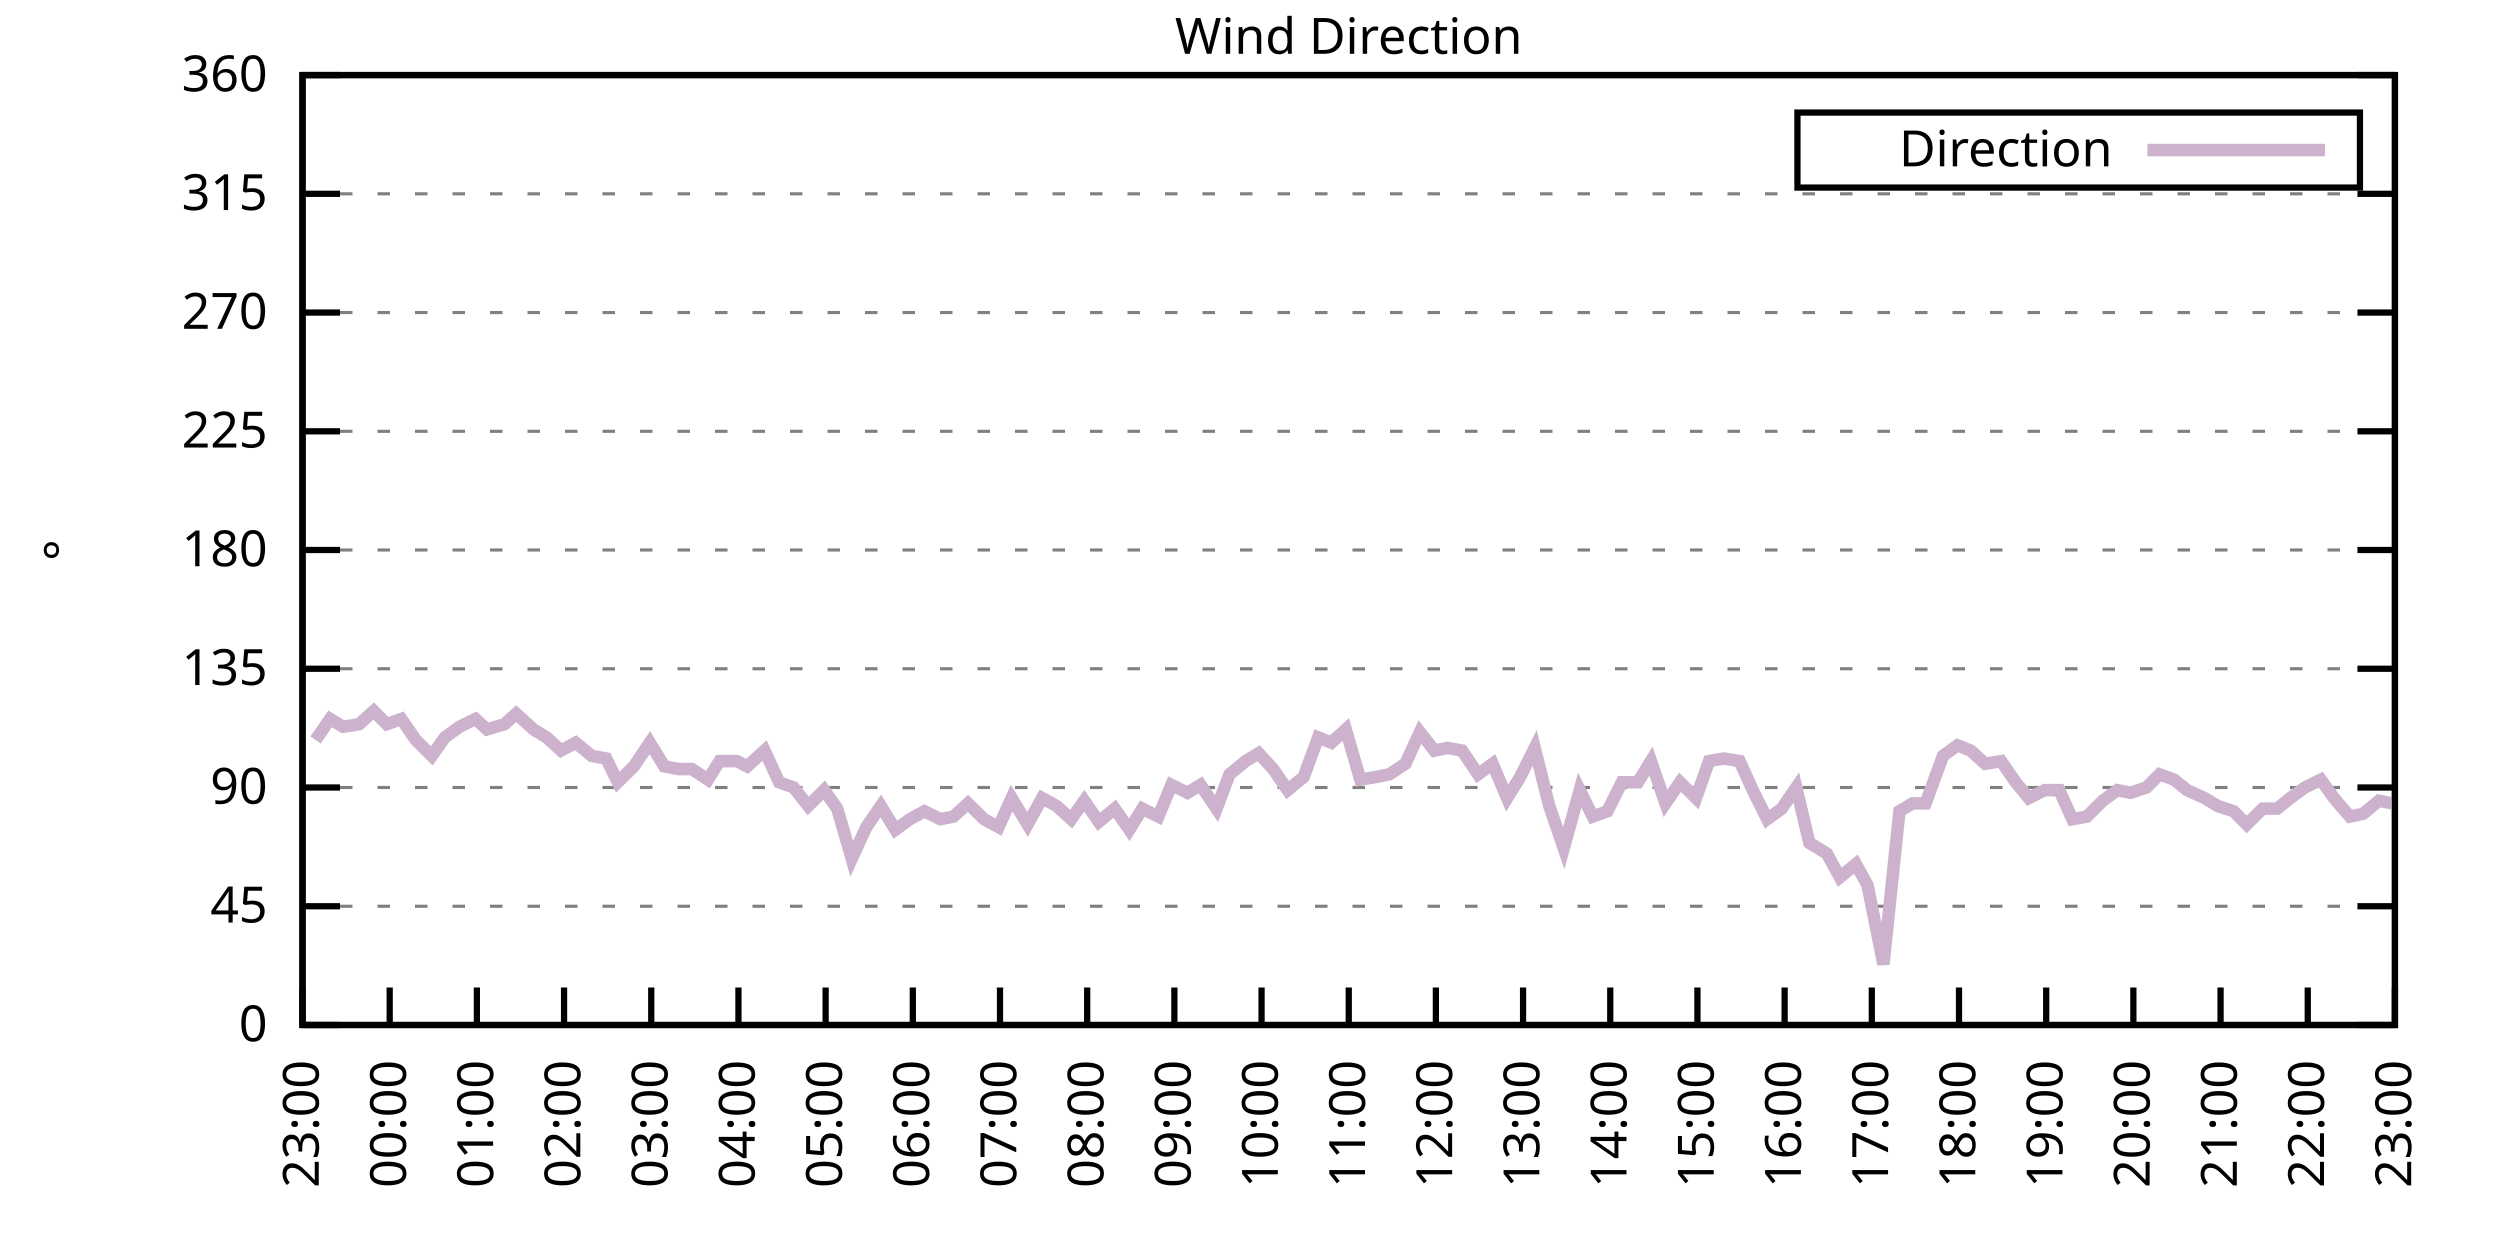
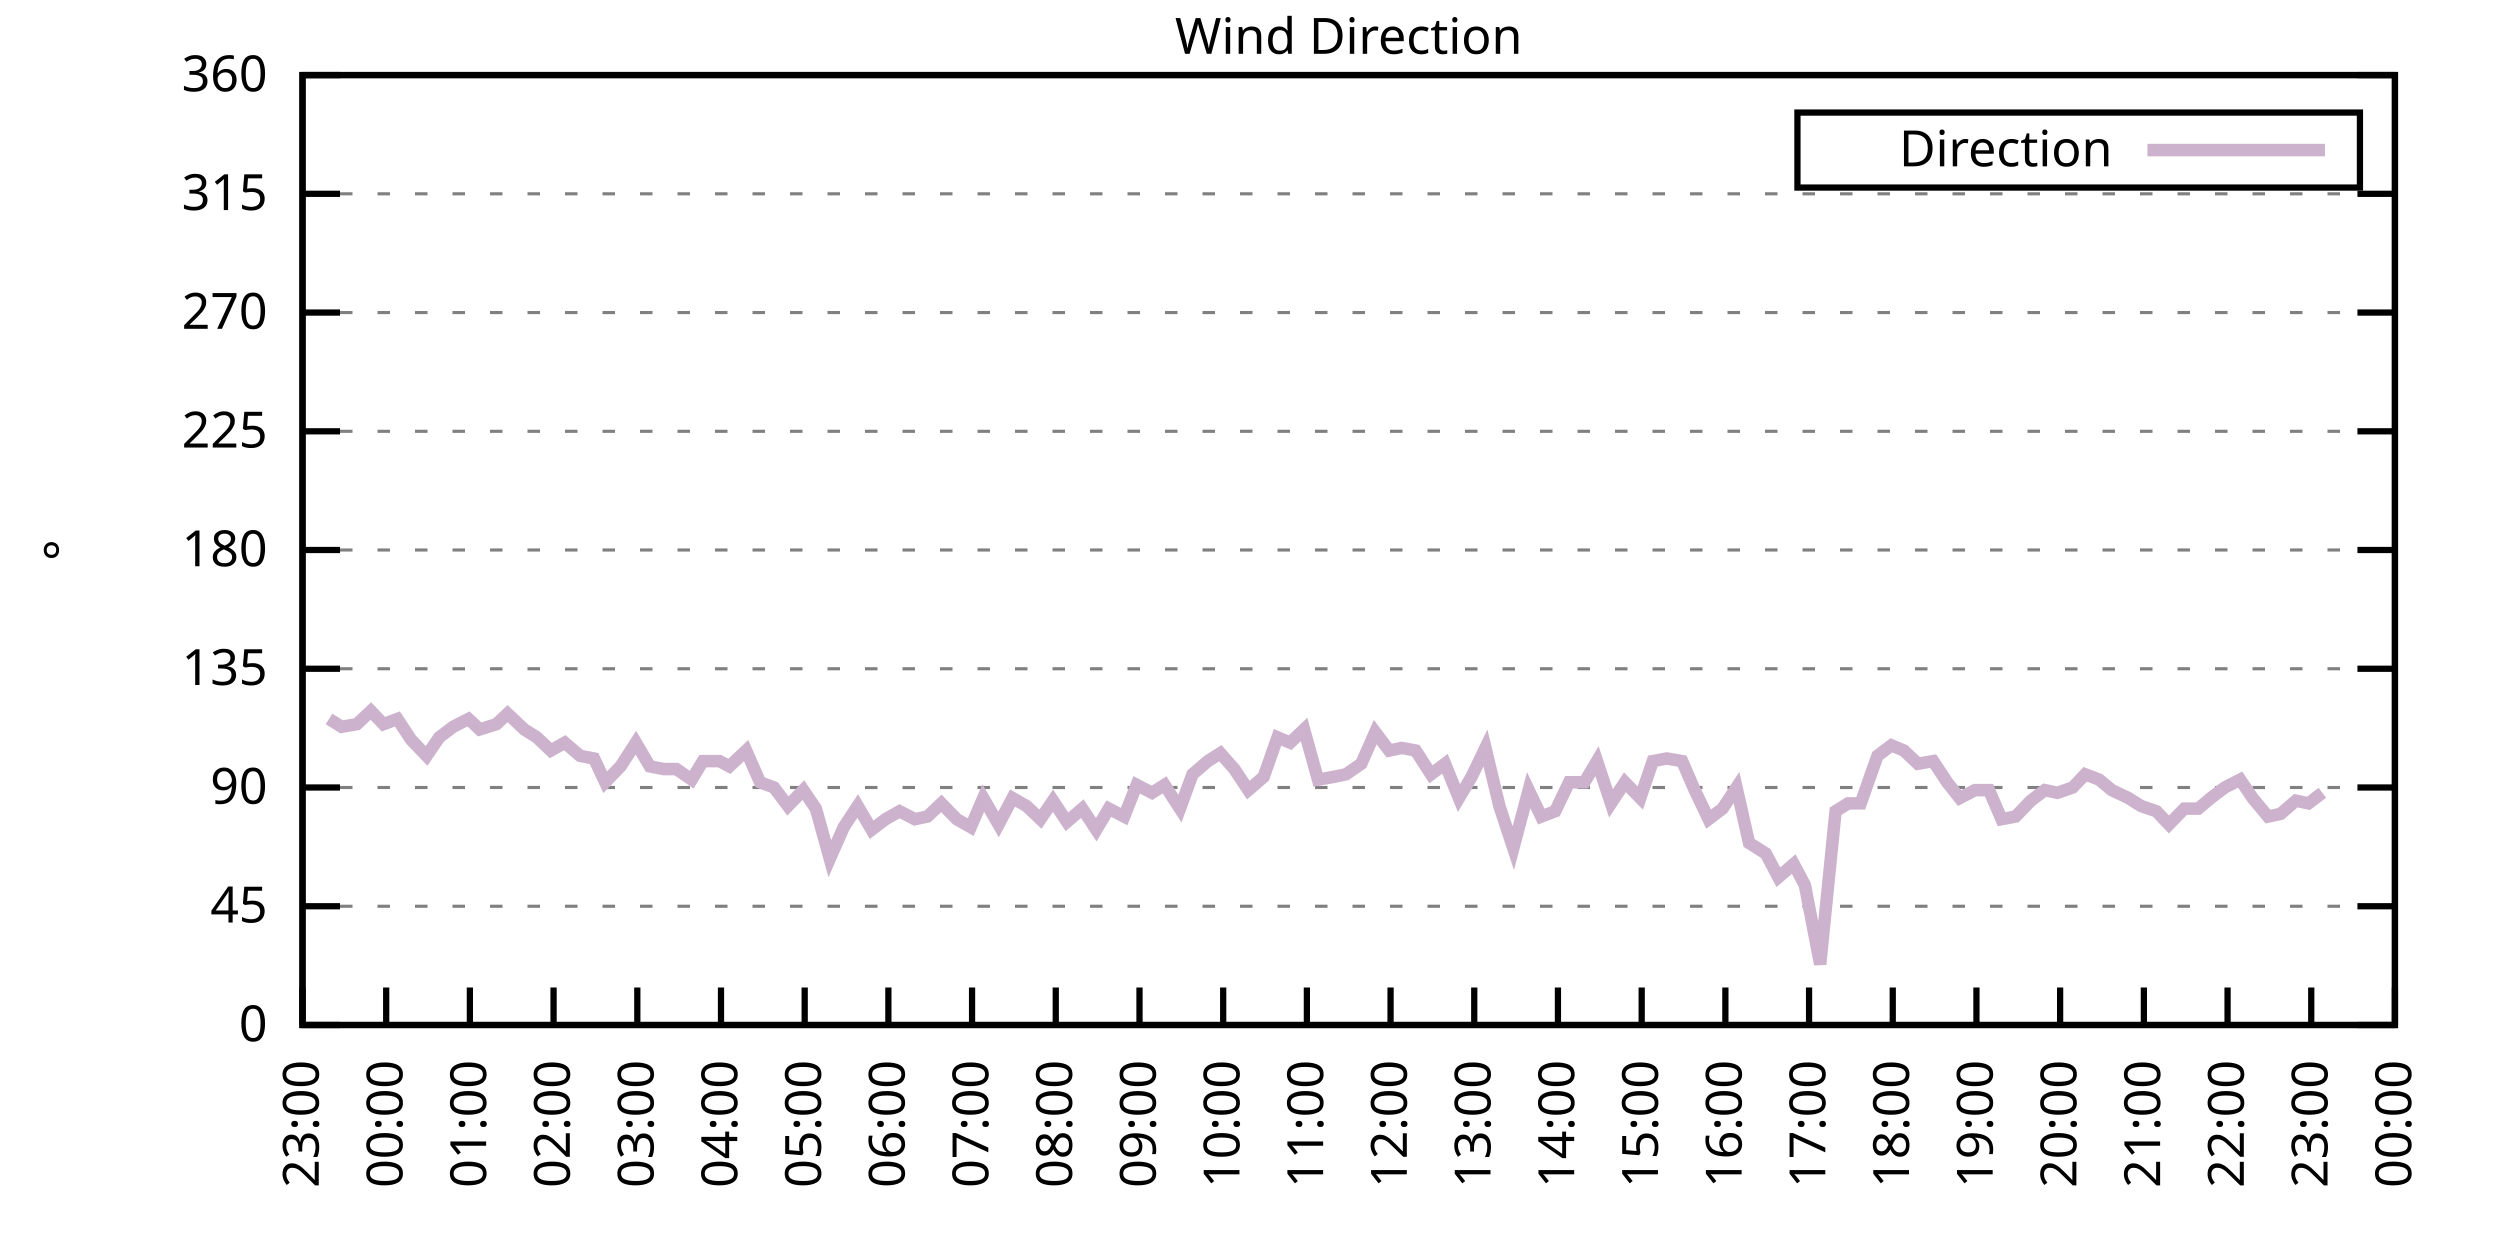
<svg xmlns="http://www.w3.org/2000/svg" xmlns:xlink="http://www.w3.org/1999/xlink" width="400" height="200" viewBox="0 0 400 200">
  <g id="gnuplot_canvas">
    <rect x="0" y="0" width="400" height="200" fill="none" />
    <defs>
      <circle id="gpDot" r="0.5" stroke-width="0.5" stroke="currentColor" />
      <path id="gpPt0" stroke-width="0.333" stroke="currentColor" d="M-1,0 h2 M0,-1 v2" />
      <path id="gpPt1" stroke-width="0.333" stroke="currentColor" d="M-1,-1 L1,1 M1,-1 L-1,1" />
      <path id="gpPt2" stroke-width="0.333" stroke="currentColor" d="M-1,0 L1,0 M0,-1 L0,1 M-1,-1 L1,1 M-1,1 L1,-1" />
      <rect id="gpPt3" stroke-width="0.333" stroke="currentColor" x="-1" y="-1" width="2" height="2" />
      <rect id="gpPt4" stroke-width="0.333" stroke="currentColor" fill="currentColor" x="-1" y="-1" width="2" height="2" />
      <circle id="gpPt5" stroke-width="0.333" stroke="currentColor" cx="0" cy="0" r="1" />
      <use xlink:href="#gpPt5" id="gpPt6" fill="currentColor" stroke="none" />
      <path id="gpPt7" stroke-width="0.333" stroke="currentColor" d="M0,-1.33 L-1.33,0.67 L1.33,0.67 z" />
      <use xlink:href="#gpPt7" id="gpPt8" fill="currentColor" stroke="none" />
      <use xlink:href="#gpPt7" id="gpPt9" stroke="currentColor" transform="rotate(180)" />
      <use xlink:href="#gpPt9" id="gpPt10" fill="currentColor" stroke="none" />
      <use xlink:href="#gpPt3" id="gpPt11" stroke="currentColor" transform="rotate(45)" />
      <use xlink:href="#gpPt11" id="gpPt12" fill="currentColor" stroke="none" />
      <path id="gpPt13" stroke-width="0.333" stroke="currentColor" d="M0,1.330 L1.265,0.411 L0.782,-1.067 L-0.782,-1.076 L-1.265,0.411 z" />
      <use xlink:href="#gpPt13" id="gpPt14" fill="currentColor" stroke="none" />
      <filter id="textbox" filterUnits="objectBoundingBox" x="0" y="0" height="1" width="1">
        <feFlood flood-color="white" flood-opacity="1" result="bgnd" />
        <feComposite in="SourceGraphic" in2="bgnd" operator="atop" />
      </filter>
      <filter id="greybox" filterUnits="objectBoundingBox" x="0" y="0" height="1" width="1">
        <feFlood flood-color="lightgrey" flood-opacity="1" result="grey" />
        <feComposite in="SourceGraphic" in2="grey" operator="atop" />
      </filter>
    </defs>
    <g fill="none" color="white" stroke="currentColor" stroke-width="1.00" stroke-linecap="butt" stroke-linejoin="miter">
</g>
    <g fill="none" color="black" stroke="currentColor" stroke-width="1.00" stroke-linecap="butt" stroke-linejoin="miter">
      <g stroke="none" shape-rendering="crispEdges">
        <polygon fill="rgb(255, 255, 255)" points="48.40,164.00 383.18,164.00 383.18,12.02 48.40,12.02 " />
      </g>
    </g>
    <g fill="none" color="black" stroke="currentColor" stroke-width="1.00" stroke-linecap="butt" stroke-linejoin="miter">
</g>
    <g fill="none" color="black" stroke="black" stroke-width="0.50" stroke-linecap="butt" stroke-linejoin="miter">
</g>
    <g fill="none" color="gray" stroke="currentColor" stroke-width="0.50" stroke-linecap="butt" stroke-linejoin="miter">
      <path stroke="gray" stroke-dasharray="2,4" class="gridline" d="M48.40,164.00 L383.19,164.00  " />
    </g>
    <g fill="none" color="gray" stroke="gray" stroke-width="1.00" stroke-linecap="butt" stroke-linejoin="miter">
</g>
    <g fill="none" color="black" stroke="currentColor" stroke-width="1.00" stroke-linecap="butt" stroke-linejoin="miter">
      <path stroke="black" d="M48.40,164.00 L54.40,164.00 M383.19,164.00 L377.19,164.00  " />
      <g transform="translate(42.80,166.60)" stroke="none" fill="black" font-family="Sans" font-size="8.00" text-anchor="end">
        <text>
          <tspan font-family="Sans"> 0</tspan>
        </text>
      </g>
    </g>
    <g fill="none" color="black" stroke="currentColor" stroke-width="1.00" stroke-linecap="butt" stroke-linejoin="miter">
</g>
    <g fill="none" color="black" stroke="black" stroke-width="0.50" stroke-linecap="butt" stroke-linejoin="miter">
</g>
    <g fill="none" color="gray" stroke="currentColor" stroke-width="0.50" stroke-linecap="butt" stroke-linejoin="miter">
      <path stroke="gray" stroke-dasharray="2,4" class="gridline" d="M48.40,145.00 L383.19,145.00  " />
    </g>
    <g fill="none" color="gray" stroke="gray" stroke-width="1.00" stroke-linecap="butt" stroke-linejoin="miter">
</g>
    <g fill="none" color="black" stroke="currentColor" stroke-width="1.00" stroke-linecap="butt" stroke-linejoin="miter">
      <path stroke="black" d="M48.40,145.00 L54.40,145.00 M383.19,145.00 L377.19,145.00  " />
      <g transform="translate(42.80,147.60)" stroke="none" fill="black" font-family="Sans" font-size="8.00" text-anchor="end">
        <text>
          <tspan font-family="Sans"> 45</tspan>
        </text>
      </g>
    </g>
    <g fill="none" color="black" stroke="currentColor" stroke-width="1.00" stroke-linecap="butt" stroke-linejoin="miter">
</g>
    <g fill="none" color="black" stroke="black" stroke-width="0.50" stroke-linecap="butt" stroke-linejoin="miter">
</g>
    <g fill="none" color="gray" stroke="currentColor" stroke-width="0.50" stroke-linecap="butt" stroke-linejoin="miter">
      <path stroke="gray" stroke-dasharray="2,4" class="gridline" d="M48.40,126.00 L383.19,126.00  " />
    </g>
    <g fill="none" color="gray" stroke="gray" stroke-width="1.00" stroke-linecap="butt" stroke-linejoin="miter">
</g>
    <g fill="none" color="black" stroke="currentColor" stroke-width="1.00" stroke-linecap="butt" stroke-linejoin="miter">
      <path stroke="black" d="M48.40,126.00 L54.40,126.00 M383.19,126.00 L377.19,126.00  " />
      <g transform="translate(42.80,128.60)" stroke="none" fill="black" font-family="Sans" font-size="8.00" text-anchor="end">
        <text>
          <tspan font-family="Sans"> 90</tspan>
        </text>
      </g>
    </g>
    <g fill="none" color="black" stroke="currentColor" stroke-width="1.00" stroke-linecap="butt" stroke-linejoin="miter">
</g>
    <g fill="none" color="black" stroke="black" stroke-width="0.50" stroke-linecap="butt" stroke-linejoin="miter">
</g>
    <g fill="none" color="gray" stroke="currentColor" stroke-width="0.50" stroke-linecap="butt" stroke-linejoin="miter">
      <path stroke="gray" stroke-dasharray="2,4" class="gridline" d="M48.40,107.00 L383.19,107.00  " />
    </g>
    <g fill="none" color="gray" stroke="gray" stroke-width="1.00" stroke-linecap="butt" stroke-linejoin="miter">
</g>
    <g fill="none" color="black" stroke="currentColor" stroke-width="1.00" stroke-linecap="butt" stroke-linejoin="miter">
      <path stroke="black" d="M48.40,107.00 L54.40,107.00 M383.19,107.00 L377.19,107.00  " />
      <g transform="translate(42.80,109.60)" stroke="none" fill="black" font-family="Sans" font-size="8.00" text-anchor="end">
        <text>
          <tspan font-family="Sans"> 135</tspan>
        </text>
      </g>
    </g>
    <g fill="none" color="black" stroke="currentColor" stroke-width="1.00" stroke-linecap="butt" stroke-linejoin="miter">
</g>
    <g fill="none" color="black" stroke="black" stroke-width="0.50" stroke-linecap="butt" stroke-linejoin="miter">
</g>
    <g fill="none" color="gray" stroke="currentColor" stroke-width="0.50" stroke-linecap="butt" stroke-linejoin="miter">
      <path stroke="gray" stroke-dasharray="2,4" class="gridline" d="M48.40,88.00 L383.19,88.00  " />
    </g>
    <g fill="none" color="gray" stroke="gray" stroke-width="1.00" stroke-linecap="butt" stroke-linejoin="miter">
</g>
    <g fill="none" color="black" stroke="currentColor" stroke-width="1.00" stroke-linecap="butt" stroke-linejoin="miter">
      <path stroke="black" d="M48.40,88.00 L54.40,88.00 M383.19,88.00 L377.19,88.00  " />
      <g transform="translate(42.80,90.60)" stroke="none" fill="black" font-family="Sans" font-size="8.00" text-anchor="end">
        <text>
          <tspan font-family="Sans"> 180</tspan>
        </text>
      </g>
    </g>
    <g fill="none" color="black" stroke="currentColor" stroke-width="1.00" stroke-linecap="butt" stroke-linejoin="miter">
</g>
    <g fill="none" color="black" stroke="black" stroke-width="0.50" stroke-linecap="butt" stroke-linejoin="miter">
</g>
    <g fill="none" color="gray" stroke="currentColor" stroke-width="0.50" stroke-linecap="butt" stroke-linejoin="miter">
      <path stroke="gray" stroke-dasharray="2,4" class="gridline" d="M48.40,69.01 L383.19,69.01  " />
    </g>
    <g fill="none" color="gray" stroke="gray" stroke-width="1.00" stroke-linecap="butt" stroke-linejoin="miter">
</g>
    <g fill="none" color="black" stroke="currentColor" stroke-width="1.00" stroke-linecap="butt" stroke-linejoin="miter">
      <path stroke="black" d="M48.40,69.01 L54.40,69.01 M383.19,69.01 L377.19,69.01  " />
      <g transform="translate(42.80,71.61)" stroke="none" fill="black" font-family="Sans" font-size="8.00" text-anchor="end">
        <text>
          <tspan font-family="Sans"> 225</tspan>
        </text>
      </g>
    </g>
    <g fill="none" color="black" stroke="currentColor" stroke-width="1.00" stroke-linecap="butt" stroke-linejoin="miter">
</g>
    <g fill="none" color="black" stroke="black" stroke-width="0.50" stroke-linecap="butt" stroke-linejoin="miter">
</g>
    <g fill="none" color="gray" stroke="currentColor" stroke-width="0.50" stroke-linecap="butt" stroke-linejoin="miter">
      <path stroke="gray" stroke-dasharray="2,4" class="gridline" d="M48.40,50.01 L383.19,50.01  " />
    </g>
    <g fill="none" color="gray" stroke="gray" stroke-width="1.00" stroke-linecap="butt" stroke-linejoin="miter">
</g>
    <g fill="none" color="black" stroke="currentColor" stroke-width="1.00" stroke-linecap="butt" stroke-linejoin="miter">
      <path stroke="black" d="M48.40,50.01 L54.40,50.01 M383.19,50.01 L377.19,50.01  " />
      <g transform="translate(42.80,52.61)" stroke="none" fill="black" font-family="Sans" font-size="8.00" text-anchor="end">
        <text>
          <tspan font-family="Sans"> 270</tspan>
        </text>
      </g>
    </g>
    <g fill="none" color="black" stroke="currentColor" stroke-width="1.00" stroke-linecap="butt" stroke-linejoin="miter">
</g>
    <g fill="none" color="black" stroke="black" stroke-width="0.50" stroke-linecap="butt" stroke-linejoin="miter">
</g>
    <g fill="none" color="gray" stroke="currentColor" stroke-width="0.50" stroke-linecap="butt" stroke-linejoin="miter">
      <path stroke="gray" stroke-dasharray="2,4" class="gridline" d="M48.40,31.01 L383.19,31.01  " />
    </g>
    <g fill="none" color="gray" stroke="gray" stroke-width="1.00" stroke-linecap="butt" stroke-linejoin="miter">
</g>
    <g fill="none" color="black" stroke="currentColor" stroke-width="1.00" stroke-linecap="butt" stroke-linejoin="miter">
      <path stroke="black" d="M48.40,31.01 L54.40,31.01 M383.19,31.01 L377.19,31.01  " />
      <g transform="translate(42.80,33.61)" stroke="none" fill="black" font-family="Sans" font-size="8.00" text-anchor="end">
        <text>
          <tspan font-family="Sans"> 315</tspan>
        </text>
      </g>
    </g>
    <g fill="none" color="black" stroke="currentColor" stroke-width="1.00" stroke-linecap="butt" stroke-linejoin="miter">
</g>
    <g fill="none" color="black" stroke="black" stroke-width="0.50" stroke-linecap="butt" stroke-linejoin="miter">
</g>
    <g fill="none" color="gray" stroke="currentColor" stroke-width="0.50" stroke-linecap="butt" stroke-linejoin="miter">
      <path stroke="gray" stroke-dasharray="2,4" class="gridline" d="M48.40,12.01 L383.19,12.01  " />
    </g>
    <g fill="none" color="gray" stroke="gray" stroke-width="1.00" stroke-linecap="butt" stroke-linejoin="miter">
</g>
    <g fill="none" color="black" stroke="currentColor" stroke-width="1.00" stroke-linecap="butt" stroke-linejoin="miter">
      <path stroke="black" d="M48.40,12.01 L54.40,12.01 M383.19,12.01 L377.19,12.01  " />
      <g transform="translate(42.80,14.61)" stroke="none" fill="black" font-family="Sans" font-size="8.00" text-anchor="end">
        <text>
          <tspan font-family="Sans"> 360</tspan>
        </text>
      </g>
    </g>
    <g fill="none" color="black" stroke="currentColor" stroke-width="1.00" stroke-linecap="butt" stroke-linejoin="miter">
      <path stroke="black" d="M48.40,164.00 L48.40,158.00  " />
      <g transform="translate(51.00,169.60) rotate(270.00)" stroke="none" fill="black" font-family="Sans" font-size="8.00" text-anchor="end">
        <text>
          <tspan font-family="Sans">23:00</tspan>
        </text>
      </g>
    </g>
    <g fill="none" color="black" stroke="currentColor" stroke-width="1.00" stroke-linecap="butt" stroke-linejoin="miter">
-       <path stroke="black" d="M62.35,164.00 L62.35,158.00  " />
-       <g transform="translate(64.95,169.60) rotate(270.00)" stroke="none" fill="black" font-family="Sans" font-size="8.00" text-anchor="end">
+       <path stroke="black" d="M61.79,164.00 L61.79,158.00  " />
+       <g transform="translate(64.39,169.60) rotate(270.00)" stroke="none" fill="black" font-family="Sans" font-size="8.00" text-anchor="end">
        <text>
          <tspan font-family="Sans">00:00</tspan>
        </text>
      </g>
    </g>
    <g fill="none" color="black" stroke="currentColor" stroke-width="1.00" stroke-linecap="butt" stroke-linejoin="miter">
-       <path stroke="black" d="M76.30,164.00 L76.30,158.00  " />
-       <g transform="translate(78.90,169.60) rotate(270.00)" stroke="none" fill="black" font-family="Sans" font-size="8.00" text-anchor="end">
+       <path stroke="black" d="M75.18,164.00 L75.18,158.00  " />
+       <g transform="translate(77.78,169.60) rotate(270.00)" stroke="none" fill="black" font-family="Sans" font-size="8.00" text-anchor="end">
        <text>
          <tspan font-family="Sans">01:00</tspan>
        </text>
      </g>
    </g>
    <g fill="none" color="black" stroke="currentColor" stroke-width="1.00" stroke-linecap="butt" stroke-linejoin="miter">
-       <path stroke="black" d="M90.25,164.00 L90.25,158.00  " />
-       <g transform="translate(92.85,169.60) rotate(270.00)" stroke="none" fill="black" font-family="Sans" font-size="8.00" text-anchor="end">
+       <path stroke="black" d="M88.57,164.00 L88.57,158.00  " />
+       <g transform="translate(91.17,169.60) rotate(270.00)" stroke="none" fill="black" font-family="Sans" font-size="8.00" text-anchor="end">
        <text>
          <tspan font-family="Sans">02:00</tspan>
        </text>
      </g>
    </g>
    <g fill="none" color="black" stroke="currentColor" stroke-width="1.00" stroke-linecap="butt" stroke-linejoin="miter">
-       <path stroke="black" d="M104.20,164.00 L104.20,158.00  " />
-       <g transform="translate(106.80,169.60) rotate(270.00)" stroke="none" fill="black" font-family="Sans" font-size="8.00" text-anchor="end">
+       <path stroke="black" d="M101.97,164.00 L101.97,158.00  " />
+       <g transform="translate(104.57,169.60) rotate(270.00)" stroke="none" fill="black" font-family="Sans" font-size="8.00" text-anchor="end">
        <text>
          <tspan font-family="Sans">03:00</tspan>
        </text>
      </g>
    </g>
    <g fill="none" color="black" stroke="currentColor" stroke-width="1.00" stroke-linecap="butt" stroke-linejoin="miter">
-       <path stroke="black" d="M118.15,164.00 L118.15,158.00  " />
-       <g transform="translate(120.75,169.60) rotate(270.00)" stroke="none" fill="black" font-family="Sans" font-size="8.00" text-anchor="end">
+       <path stroke="black" d="M115.36,164.00 L115.36,158.00  " />
+       <g transform="translate(117.96,169.60) rotate(270.00)" stroke="none" fill="black" font-family="Sans" font-size="8.00" text-anchor="end">
        <text>
          <tspan font-family="Sans">04:00</tspan>
        </text>
      </g>
    </g>
    <g fill="none" color="black" stroke="currentColor" stroke-width="1.00" stroke-linecap="butt" stroke-linejoin="miter">
-       <path stroke="black" d="M132.10,164.00 L132.10,158.00  " />
-       <g transform="translate(134.70,169.60) rotate(270.00)" stroke="none" fill="black" font-family="Sans" font-size="8.00" text-anchor="end">
+       <path stroke="black" d="M128.75,164.00 L128.75,158.00  " />
+       <g transform="translate(131.35,169.60) rotate(270.00)" stroke="none" fill="black" font-family="Sans" font-size="8.00" text-anchor="end">
        <text>
          <tspan font-family="Sans">05:00</tspan>
        </text>
      </g>
    </g>
    <g fill="none" color="black" stroke="currentColor" stroke-width="1.00" stroke-linecap="butt" stroke-linejoin="miter">
-       <path stroke="black" d="M146.05,164.00 L146.05,158.00  " />
-       <g transform="translate(148.65,169.60) rotate(270.00)" stroke="none" fill="black" font-family="Sans" font-size="8.00" text-anchor="end">
+       <path stroke="black" d="M142.14,164.00 L142.14,158.00  " />
+       <g transform="translate(144.74,169.60) rotate(270.00)" stroke="none" fill="black" font-family="Sans" font-size="8.00" text-anchor="end">
        <text>
          <tspan font-family="Sans">06:00</tspan>
        </text>
      </g>
    </g>
    <g fill="none" color="black" stroke="currentColor" stroke-width="1.00" stroke-linecap="butt" stroke-linejoin="miter">
-       <path stroke="black" d="M160.00,164.00 L160.00,158.00  " />
-       <g transform="translate(162.60,169.60) rotate(270.00)" stroke="none" fill="black" font-family="Sans" font-size="8.00" text-anchor="end">
+       <path stroke="black" d="M155.53,164.00 L155.53,158.00  " />
+       <g transform="translate(158.13,169.60) rotate(270.00)" stroke="none" fill="black" font-family="Sans" font-size="8.00" text-anchor="end">
        <text>
          <tspan font-family="Sans">07:00</tspan>
        </text>
      </g>
    </g>
    <g fill="none" color="black" stroke="currentColor" stroke-width="1.00" stroke-linecap="butt" stroke-linejoin="miter">
-       <path stroke="black" d="M173.95,164.00 L173.95,158.00  " />
-       <g transform="translate(176.55,169.60) rotate(270.00)" stroke="none" fill="black" font-family="Sans" font-size="8.00" text-anchor="end">
+       <path stroke="black" d="M168.92,164.00 L168.92,158.00  " />
+       <g transform="translate(171.52,169.60) rotate(270.00)" stroke="none" fill="black" font-family="Sans" font-size="8.00" text-anchor="end">
        <text>
          <tspan font-family="Sans">08:00</tspan>
        </text>
      </g>
    </g>
    <g fill="none" color="black" stroke="currentColor" stroke-width="1.00" stroke-linecap="butt" stroke-linejoin="miter">
-       <path stroke="black" d="M187.90,164.00 L187.90,158.00  " />
-       <g transform="translate(190.50,169.60) rotate(270.00)" stroke="none" fill="black" font-family="Sans" font-size="8.00" text-anchor="end">
+       <path stroke="black" d="M182.32,164.00 L182.32,158.00  " />
+       <g transform="translate(184.92,169.60) rotate(270.00)" stroke="none" fill="black" font-family="Sans" font-size="8.00" text-anchor="end">
        <text>
          <tspan font-family="Sans">09:00</tspan>
        </text>
      </g>
    </g>
    <g fill="none" color="black" stroke="currentColor" stroke-width="1.00" stroke-linecap="butt" stroke-linejoin="miter">
-       <path stroke="black" d="M201.85,164.00 L201.85,158.00  " />
-       <g transform="translate(204.45,169.60) rotate(270.00)" stroke="none" fill="black" font-family="Sans" font-size="8.00" text-anchor="end">
+       <path stroke="black" d="M195.71,164.00 L195.71,158.00  " />
+       <g transform="translate(198.31,169.60) rotate(270.00)" stroke="none" fill="black" font-family="Sans" font-size="8.00" text-anchor="end">
        <text>
          <tspan font-family="Sans">10:00</tspan>
        </text>
      </g>
    </g>
    <g fill="none" color="black" stroke="currentColor" stroke-width="1.00" stroke-linecap="butt" stroke-linejoin="miter">
-       <path stroke="black" d="M215.80,164.00 L215.80,158.00  " />
-       <g transform="translate(218.40,169.60) rotate(270.00)" stroke="none" fill="black" font-family="Sans" font-size="8.00" text-anchor="end">
+       <path stroke="black" d="M209.10,164.00 L209.10,158.00  " />
+       <g transform="translate(211.70,169.60) rotate(270.00)" stroke="none" fill="black" font-family="Sans" font-size="8.00" text-anchor="end">
        <text>
          <tspan font-family="Sans">11:00</tspan>
        </text>
      </g>
    </g>
    <g fill="none" color="black" stroke="currentColor" stroke-width="1.00" stroke-linecap="butt" stroke-linejoin="miter">
-       <path stroke="black" d="M229.74,164.00 L229.74,158.00  " />
-       <g transform="translate(232.34,169.60) rotate(270.00)" stroke="none" fill="black" font-family="Sans" font-size="8.00" text-anchor="end">
+       <path stroke="black" d="M222.49,164.00 L222.49,158.00  " />
+       <g transform="translate(225.09,169.60) rotate(270.00)" stroke="none" fill="black" font-family="Sans" font-size="8.00" text-anchor="end">
        <text>
          <tspan font-family="Sans">12:00</tspan>
        </text>
      </g>
    </g>
    <g fill="none" color="black" stroke="currentColor" stroke-width="1.00" stroke-linecap="butt" stroke-linejoin="miter">
-       <path stroke="black" d="M243.69,164.00 L243.69,158.00  " />
-       <g transform="translate(246.29,169.60) rotate(270.00)" stroke="none" fill="black" font-family="Sans" font-size="8.00" text-anchor="end">
+       <path stroke="black" d="M235.88,164.00 L235.88,158.00  " />
+       <g transform="translate(238.48,169.60) rotate(270.00)" stroke="none" fill="black" font-family="Sans" font-size="8.00" text-anchor="end">
        <text>
          <tspan font-family="Sans">13:00</tspan>
        </text>
      </g>
    </g>
    <g fill="none" color="black" stroke="currentColor" stroke-width="1.00" stroke-linecap="butt" stroke-linejoin="miter">
-       <path stroke="black" d="M257.64,164.00 L257.64,158.00  " />
-       <g transform="translate(260.24,169.60) rotate(270.00)" stroke="none" fill="black" font-family="Sans" font-size="8.00" text-anchor="end">
+       <path stroke="black" d="M249.27,164.00 L249.27,158.00  " />
+       <g transform="translate(251.87,169.60) rotate(270.00)" stroke="none" fill="black" font-family="Sans" font-size="8.00" text-anchor="end">
        <text>
          <tspan font-family="Sans">14:00</tspan>
        </text>
      </g>
    </g>
    <g fill="none" color="black" stroke="currentColor" stroke-width="1.00" stroke-linecap="butt" stroke-linejoin="miter">
-       <path stroke="black" d="M271.59,164.00 L271.59,158.00  " />
-       <g transform="translate(274.19,169.60) rotate(270.00)" stroke="none" fill="black" font-family="Sans" font-size="8.00" text-anchor="end">
+       <path stroke="black" d="M262.67,164.00 L262.67,158.00  " />
+       <g transform="translate(265.27,169.60) rotate(270.00)" stroke="none" fill="black" font-family="Sans" font-size="8.00" text-anchor="end">
        <text>
          <tspan font-family="Sans">15:00</tspan>
        </text>
      </g>
    </g>
    <g fill="none" color="black" stroke="currentColor" stroke-width="1.00" stroke-linecap="butt" stroke-linejoin="miter">
-       <path stroke="black" d="M285.54,164.00 L285.54,158.00  " />
-       <g transform="translate(288.14,169.60) rotate(270.00)" stroke="none" fill="black" font-family="Sans" font-size="8.00" text-anchor="end">
+       <path stroke="black" d="M276.06,164.00 L276.06,158.00  " />
+       <g transform="translate(278.66,169.60) rotate(270.00)" stroke="none" fill="black" font-family="Sans" font-size="8.00" text-anchor="end">
        <text>
          <tspan font-family="Sans">16:00</tspan>
        </text>
      </g>
    </g>
    <g fill="none" color="black" stroke="currentColor" stroke-width="1.00" stroke-linecap="butt" stroke-linejoin="miter">
-       <path stroke="black" d="M299.49,164.00 L299.49,158.00  " />
-       <g transform="translate(302.09,169.60) rotate(270.00)" stroke="none" fill="black" font-family="Sans" font-size="8.00" text-anchor="end">
+       <path stroke="black" d="M289.45,164.00 L289.45,158.00  " />
+       <g transform="translate(292.05,169.60) rotate(270.00)" stroke="none" fill="black" font-family="Sans" font-size="8.00" text-anchor="end">
        <text>
          <tspan font-family="Sans">17:00</tspan>
        </text>
      </g>
    </g>
    <g fill="none" color="black" stroke="currentColor" stroke-width="1.00" stroke-linecap="butt" stroke-linejoin="miter">
-       <path stroke="black" d="M313.44,164.00 L313.44,158.00  " />
-       <g transform="translate(316.04,169.60) rotate(270.00)" stroke="none" fill="black" font-family="Sans" font-size="8.00" text-anchor="end">
+       <path stroke="black" d="M302.84,164.00 L302.84,158.00  " />
+       <g transform="translate(305.44,169.60) rotate(270.00)" stroke="none" fill="black" font-family="Sans" font-size="8.00" text-anchor="end">
        <text>
          <tspan font-family="Sans">18:00</tspan>
        </text>
      </g>
    </g>
    <g fill="none" color="black" stroke="currentColor" stroke-width="1.00" stroke-linecap="butt" stroke-linejoin="miter">
-       <path stroke="black" d="M327.39,164.00 L327.39,158.00  " />
-       <g transform="translate(329.99,169.60) rotate(270.00)" stroke="none" fill="black" font-family="Sans" font-size="8.00" text-anchor="end">
+       <path stroke="black" d="M316.23,164.00 L316.23,158.00  " />
+       <g transform="translate(318.83,169.60) rotate(270.00)" stroke="none" fill="black" font-family="Sans" font-size="8.00" text-anchor="end">
        <text>
          <tspan font-family="Sans">19:00</tspan>
        </text>
      </g>
    </g>
    <g fill="none" color="black" stroke="currentColor" stroke-width="1.00" stroke-linecap="butt" stroke-linejoin="miter">
-       <path stroke="black" d="M341.34,164.00 L341.34,158.00  " />
-       <g transform="translate(343.94,169.60) rotate(270.00)" stroke="none" fill="black" font-family="Sans" font-size="8.00" text-anchor="end">
+       <path stroke="black" d="M329.62,164.00 L329.62,158.00  " />
+       <g transform="translate(332.22,169.60) rotate(270.00)" stroke="none" fill="black" font-family="Sans" font-size="8.00" text-anchor="end">
        <text>
          <tspan font-family="Sans">20:00</tspan>
        </text>
      </g>
    </g>
    <g fill="none" color="black" stroke="currentColor" stroke-width="1.00" stroke-linecap="butt" stroke-linejoin="miter">
-       <path stroke="black" d="M355.29,164.00 L355.29,158.00  " />
-       <g transform="translate(357.89,169.60) rotate(270.00)" stroke="none" fill="black" font-family="Sans" font-size="8.00" text-anchor="end">
+       <path stroke="black" d="M343.02,164.00 L343.02,158.00  " />
+       <g transform="translate(345.62,169.60) rotate(270.00)" stroke="none" fill="black" font-family="Sans" font-size="8.00" text-anchor="end">
        <text>
          <tspan font-family="Sans">21:00</tspan>
        </text>
      </g>
    </g>
    <g fill="none" color="black" stroke="currentColor" stroke-width="1.00" stroke-linecap="butt" stroke-linejoin="miter">
-       <path stroke="black" d="M369.24,164.00 L369.24,158.00  " />
-       <g transform="translate(371.84,169.60) rotate(270.00)" stroke="none" fill="black" font-family="Sans" font-size="8.00" text-anchor="end">
+       <path stroke="black" d="M356.41,164.00 L356.41,158.00  " />
+       <g transform="translate(359.01,169.60) rotate(270.00)" stroke="none" fill="black" font-family="Sans" font-size="8.00" text-anchor="end">
        <text>
          <tspan font-family="Sans">22:00</tspan>
+         </text>
+       </g>
+     </g>
+     <g fill="none" color="black" stroke="currentColor" stroke-width="1.00" stroke-linecap="butt" stroke-linejoin="miter">
+       <path stroke="black" d="M369.80,164.00 L369.80,158.00  " />
+       <g transform="translate(372.40,169.60) rotate(270.00)" stroke="none" fill="black" font-family="Sans" font-size="8.00" text-anchor="end">
+         <text>
+           <tspan font-family="Sans">23:00</tspan>
        </text>
      </g>
    </g>
    <g fill="none" color="black" stroke="currentColor" stroke-width="1.00" stroke-linecap="butt" stroke-linejoin="miter">
      <path stroke="black" d="M383.19,164.00 L383.19,158.00  " />
      <g transform="translate(385.79,169.60) rotate(270.00)" stroke="none" fill="black" font-family="Sans" font-size="8.00" text-anchor="end">
        <text>
-           <tspan font-family="Sans">23:00</tspan>
+           <tspan font-family="Sans">00:00</tspan>
        </text>
      </g>
    </g>
    <g fill="none" color="black" stroke="currentColor" stroke-width="1.00" stroke-linecap="butt" stroke-linejoin="miter">
</g>
    <g fill="none" color="black" stroke="currentColor" stroke-width="1.00" stroke-linecap="butt" stroke-linejoin="miter">
      <path stroke="black" d="M48.40,12.01 L48.40,164.00 L383.19,164.00 L383.19,12.01 L48.40,12.01 Z  " />
    </g>
    <g fill="none" color="black" stroke="currentColor" stroke-width="1.00" stroke-linecap="butt" stroke-linejoin="miter">
</g>
    <g fill="none" color="black" stroke="currentColor" stroke-width="1.00" stroke-linecap="butt" stroke-linejoin="miter">
      <path stroke="black" d="M287.59,30.01 L287.59,18.01 L377.59,18.01 L377.59,30.01 L287.59,30.01 Z  " />
    </g>
    <g id="Wind_direction_plot_1">
      <g fill="none" color="white" stroke="black" stroke-width="2.00" stroke-linecap="butt" stroke-linejoin="miter">
</g>
      <g fill="none" color="black" stroke="currentColor" stroke-width="2.00" stroke-linecap="butt" stroke-linejoin="miter">
        <g transform="translate(337.99,26.61)" stroke="none" fill="black" font-family="Sans" font-size="8.00" text-anchor="end">
          <text>
            <tspan font-family="Sans">Direction</tspan>
          </text>
        </g>
      </g>
      <g fill="none" color="black" stroke="currentColor" stroke-width="2.00" stroke-linecap="butt" stroke-linejoin="miter">
-         <path stroke="rgb(204, 178, 204)" d="M343.59,24.01 L371.99,24.01 M50.49,118.40 L52.82,115.03 L54.91,116.29 L57.47,115.87 L59.79,113.76 L61.88,115.87   L64.21,115.03 L66.53,118.40 L69.09,120.94 L71.18,117.98 L73.51,116.29 L76.07,115.03 L77.93,116.71 L80.72,115.87   L82.58,114.18 L85.37,116.71 L87.46,117.98 L89.78,120.09 L92.11,118.83 L94.67,120.94 L96.99,121.36 L98.85,125.16   L101.41,122.62 L103.97,118.83 L106.29,122.62 L108.62,123.05 L110.71,123.05 L113.27,124.74 L115.13,121.78 L117.92,121.78   L119.54,122.62 L122.33,120.09 L124.66,125.16 L126.98,126.00 L129.31,128.96 L131.87,126.42 L133.96,129.38 L136.28,137.40   L138.61,132.34 L140.93,128.96 L143.26,132.76 L145.58,131.07 L147.91,129.80 L150.46,131.07 L152.56,130.65 L154.88,128.54   L157.44,131.07 L159.76,132.34 L161.86,127.69 L164.41,131.91 L166.74,127.69 L169.06,128.96 L171.39,131.07 L173.48,128.11   L175.81,131.49 L178.36,129.38 L180.69,132.76 L182.78,129.38 L185.34,130.65 L187.43,125.58 L189.99,126.85 L192.08,125.58   L194.64,129.38 L196.73,123.89 L199.29,121.78 L201.38,120.51 L203.71,123.05 L206.03,126.42 L208.59,124.31 L210.91,117.98   L213.01,118.83 L215.33,116.71 L217.65,124.74 L220.21,124.31 L222.30,123.89 L224.86,122.20 L227.19,117.14 L229.51,120.09   L231.60,119.67 L233.93,120.09 L236.49,123.89 L238.81,122.20 L241.14,127.69 L243.23,124.31 L245.55,119.67 L247.88,128.96   L250.20,135.71 L252.76,126.42 L254.85,130.65 L257.18,129.80 L259.50,125.16 L262.06,125.16 L264.15,121.78 L266.48,128.54   L268.80,125.16 L271.36,127.69 L273.45,121.78 L275.78,121.36 L278.34,121.78 L280.43,126.42 L282.75,131.07 L285.08,129.38   L287.40,126.00 L289.50,134.87 L292.29,136.56 L294.38,140.36 L296.94,138.25 L298.80,141.62 L301.35,154.29 L303.91,129.80   L306.00,128.54 L308.09,128.54 L310.88,120.94 L313.21,119.25 L315.30,120.09 L317.63,122.20 L320.18,121.78 L322.51,125.16   L324.60,127.69 L327.16,126.42 L329.48,126.42 L331.58,131.07 L333.90,130.65 L336.46,128.11 L338.78,126.42 L340.88,126.85   L343.43,126.00 L345.53,123.89 L347.85,124.74 L349.94,126.42 L352.73,127.69 L354.83,128.96 L357.38,129.80 L359.48,131.91   L362.03,129.38 L364.36,129.38 L366.45,127.69 L368.78,126.00 L371.33,124.74 L373.43,127.69 L375.98,130.65 L378.08,130.22   L380.63,128.11 L382.73,128.54  " />
+         <path stroke="rgb(204, 178, 204)" d="M343.59,24.01 L371.99,24.01 M52.64,115.03 L54.65,116.29 L57.10,115.87 L59.34,113.76 L61.35,115.87 L63.58,115.03   L65.81,118.40 L68.26,120.94 L70.27,117.98 L72.50,116.29 L74.96,115.03 L76.75,116.71 L79.42,115.87 L81.21,114.18   L83.89,116.71 L85.90,117.98 L88.13,120.09 L90.36,118.83 L92.82,120.94 L95.05,121.36 L96.83,125.16 L99.29,122.62   L101.74,118.83 L103.98,122.62 L106.21,123.05 L108.22,123.05 L110.67,124.74 L112.46,121.78 L115.13,121.78 L116.70,122.62   L119.38,120.09 L121.61,125.16 L123.84,126.00 L126.07,128.96 L128.53,126.42 L130.54,129.38 L132.77,137.40 L135.00,132.34   L137.23,128.96 L139.46,132.76 L141.69,131.07 L143.93,129.80 L146.38,131.07 L148.39,130.65 L150.62,128.54 L153.08,131.07   L155.31,132.34 L157.32,127.69 L159.77,131.91 L162.01,127.69 L164.24,128.96 L166.47,131.07 L168.48,128.11 L170.71,131.49   L173.17,129.38 L175.40,132.76 L177.41,129.38 L179.86,130.65 L181.87,125.58 L184.32,126.85 L186.33,125.58 L188.79,129.38   L190.80,123.89 L193.25,121.78 L195.26,120.51 L197.49,123.05 L199.73,126.42 L202.18,124.31 L204.41,117.98 L206.42,118.83   L208.65,116.71 L210.88,124.74 L213.34,124.31 L215.35,123.89 L217.80,122.20 L220.04,117.14 L222.27,120.09 L224.28,119.67   L226.51,120.09 L228.96,123.89 L231.20,122.20 L233.43,127.69 L235.44,124.31 L237.67,119.67 L239.90,128.96 L242.13,135.71   L244.59,126.42 L246.60,130.65 L248.83,129.80 L251.06,125.16 L253.51,125.16 L255.52,121.78 L257.76,128.54 L259.99,125.16   L262.44,127.69 L264.45,121.78 L266.68,121.36 L269.14,121.78 L271.15,126.42 L273.38,131.07 L275.61,129.38 L277.84,126.00   L279.85,134.87 L282.53,136.56 L284.54,140.36 L286.99,138.25 L288.78,141.62 L291.23,154.29 L293.69,129.80 L295.70,128.54   L297.71,128.54 L300.39,120.94 L302.62,119.25 L304.63,120.09 L306.86,122.20 L309.31,121.78 L311.54,125.16 L313.55,127.69   L316.01,126.42 L318.24,126.42 L320.25,131.07 L322.48,130.65 L324.94,128.11 L327.17,126.42 L329.18,126.85 L331.63,126.00   L333.64,123.89 L335.87,124.74 L337.88,126.42 L340.56,127.69 L342.57,128.96 L345.02,129.80 L347.03,131.91 L349.49,129.38   L351.72,129.38 L353.73,127.69 L355.96,126.00 L358.42,124.74 L360.42,127.69 L362.88,130.65 L364.89,130.22 L367.34,128.11   L369.35,128.54 L371.58,126.85  " />
      </g>
    </g>
    <g fill="none" color="black" stroke="currentColor" stroke-width="2.00" stroke-linecap="butt" stroke-linejoin="miter">
</g>
    <g fill="none" color="black" stroke="black" stroke-width="1.00" stroke-linecap="butt" stroke-linejoin="miter">
</g>
    <g fill="none" color="black" stroke="currentColor" stroke-width="1.00" stroke-linecap="butt" stroke-linejoin="miter">
      <path stroke="black" d="M48.40,12.01 L48.40,164.00 L383.19,164.00 L383.19,12.01 L48.40,12.01 Z  " />
      <g transform="translate(12.80,88.01) rotate(270.00)" stroke="none" fill="black" font-family="Sans" font-size="8.00" text-anchor="middle">
        <text>
          <tspan font-family="Sans">°</tspan>
        </text>
      </g>
    </g>
    <g fill="none" color="black" stroke="currentColor" stroke-width="1.00" stroke-linecap="butt" stroke-linejoin="miter">
</g>
    <g fill="none" color="black" stroke="currentColor" stroke-width="1.00" stroke-linecap="butt" stroke-linejoin="miter">
      <g transform="translate(215.79,8.61)" stroke="none" fill="black" font-family="Sans" font-size="8.00" text-anchor="middle">
        <text>
          <tspan font-family="Sans">Wind Direction</tspan>
        </text>
      </g>
    </g>
    <g fill="none" color="black" stroke="currentColor" stroke-width="1.00" stroke-linecap="butt" stroke-linejoin="miter">
</g>
  </g>
</svg>
